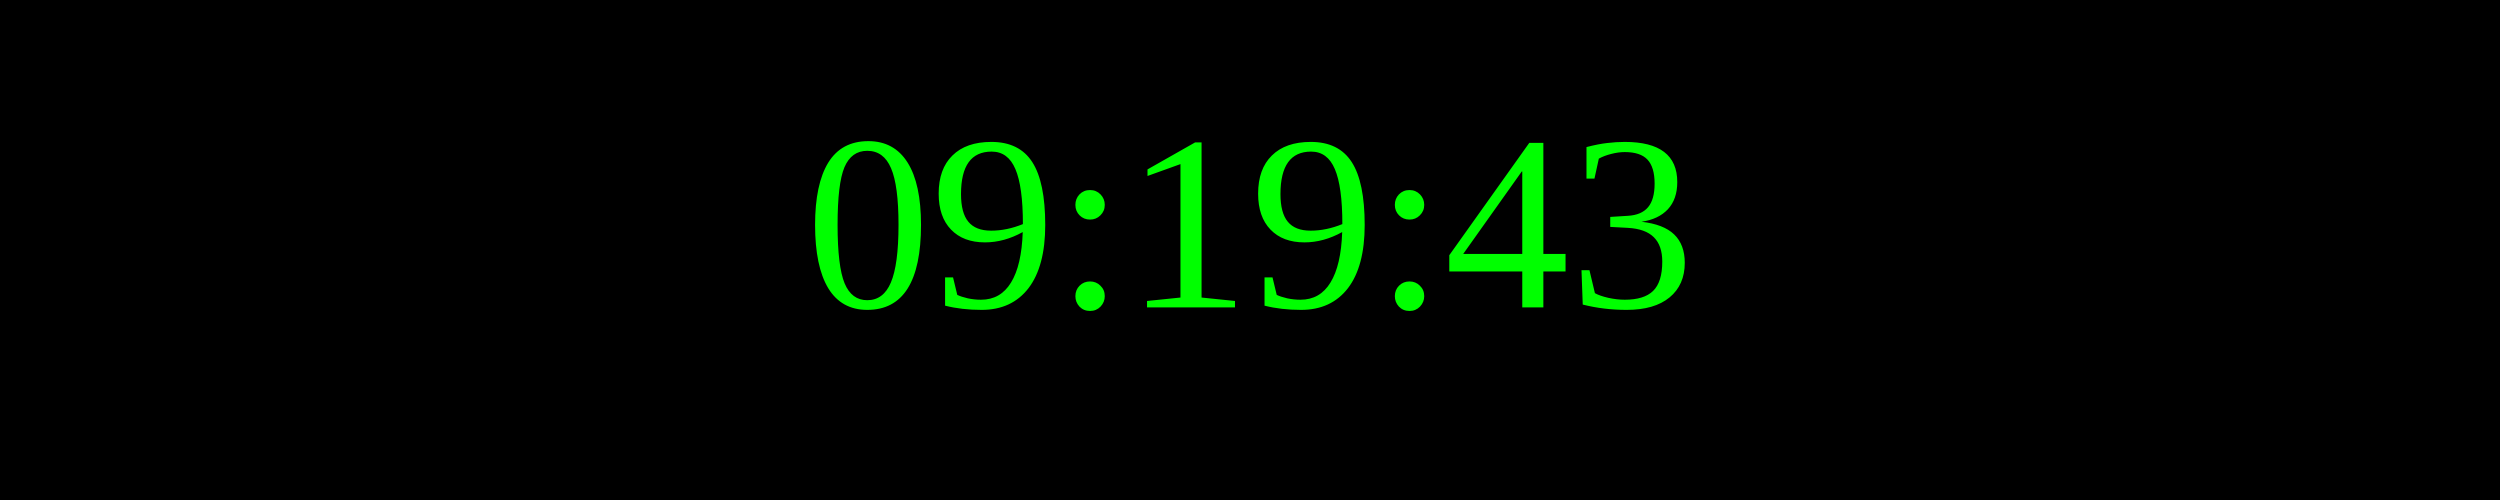
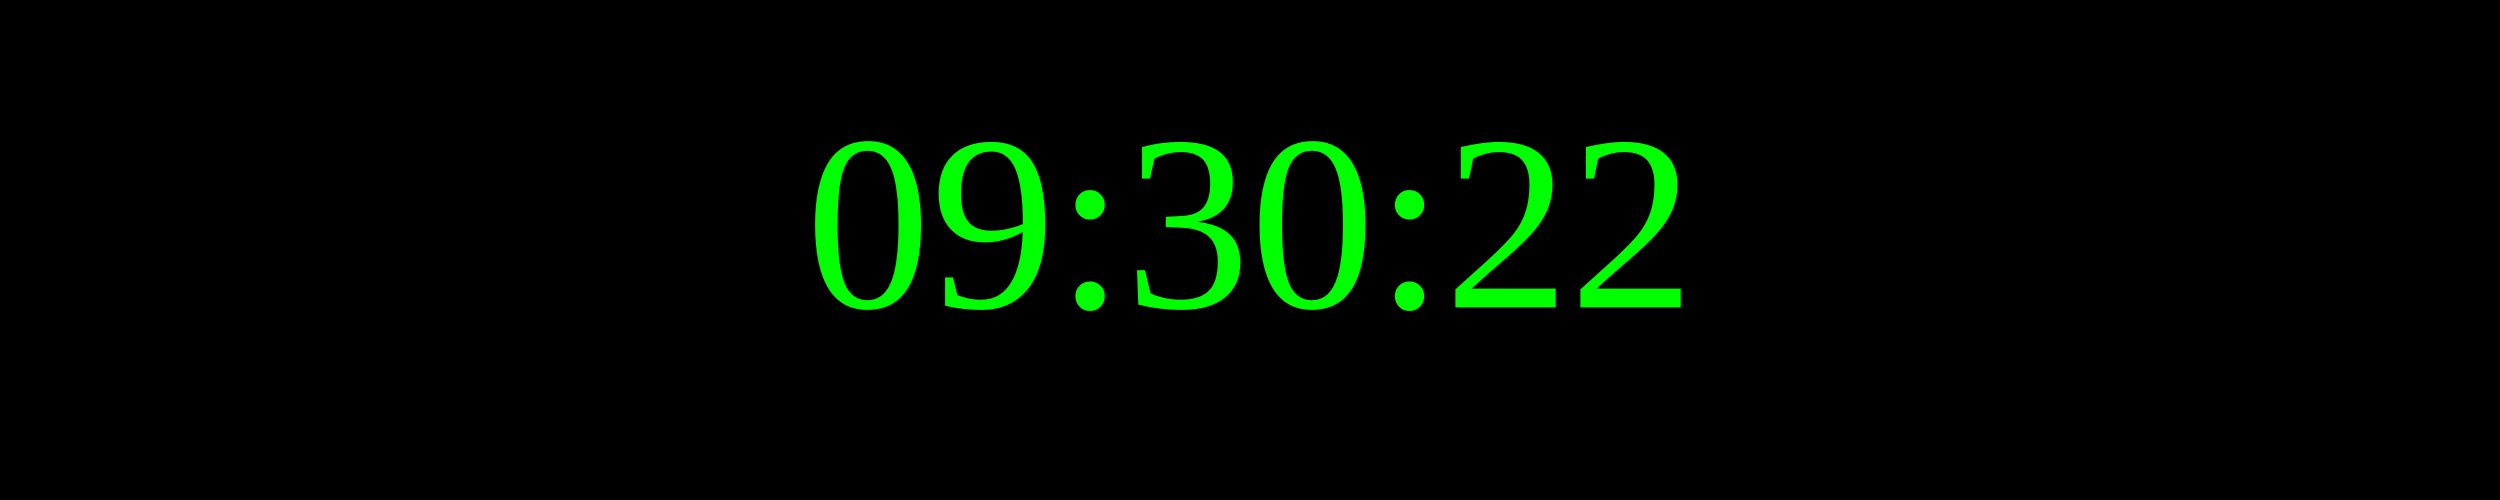
<svg xmlns="http://www.w3.org/2000/svg" width="250" height="50">
  <rect width="100%" height="100%" fill="black" />
  <text x="50%" y="50%" font-size="25" fill="lime" text-anchor="middle" dominant-baseline="middle">
- 09:19:43
+ 09:30:22
</text>
</svg>
